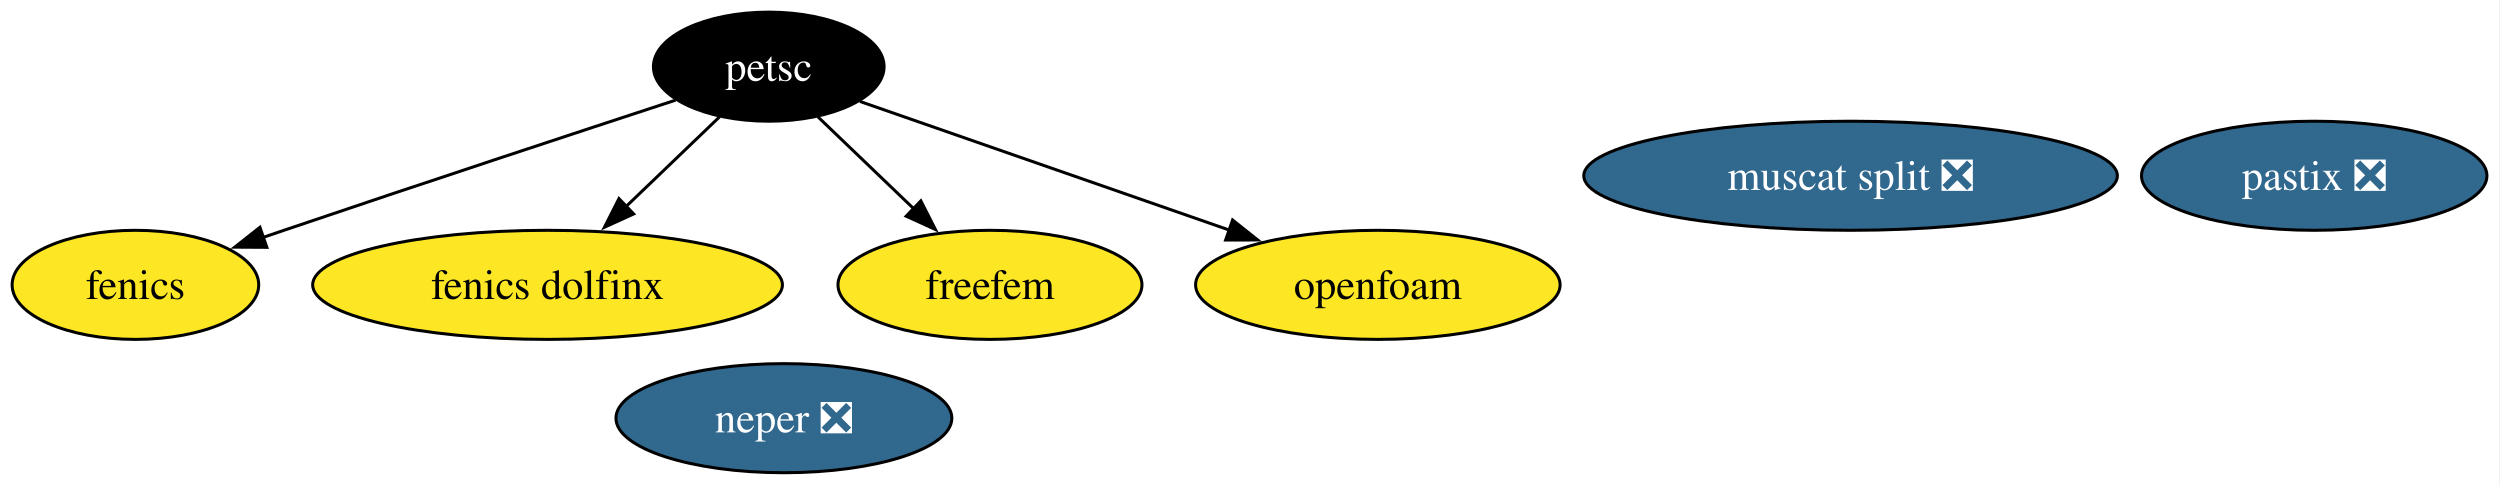
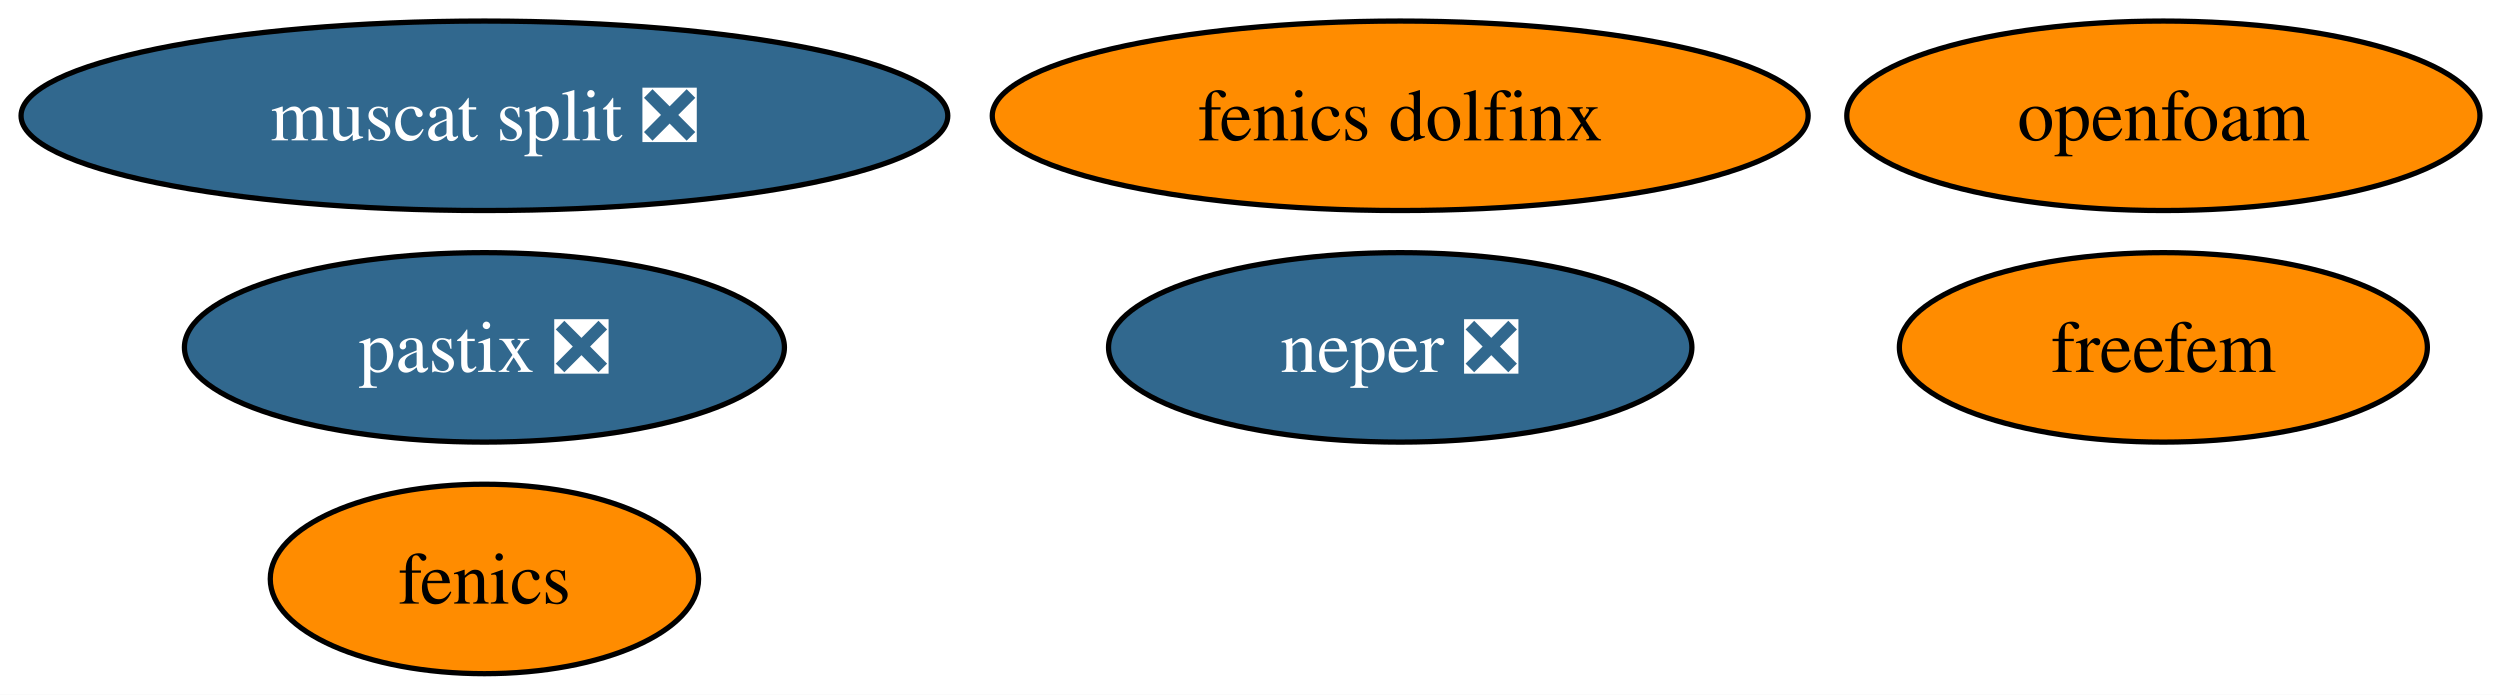
- <svg xmlns="http://www.w3.org/2000/svg" xmlns:xlink="http://www.w3.org/1999/xlink" width="825pt" height="160pt" viewBox="0.00 0.00 825.00 160.00">
-   <g id="graph0" class="graph" transform="scale(1 1) rotate(0) translate(4 156)">
-     <polygon fill="white" stroke="none" points="-4,4 -4,-156 820.68,-156 820.68,4 -4,4" />
+ <svg xmlns="http://www.w3.org/2000/svg" xmlns:xlink="http://www.w3.org/1999/xlink" width="475pt" height="132pt" viewBox="0.00 0.00 475.00 132.00">
+   <g id="graph0" class="graph" transform="scale(1 1) rotate(0) translate(4 128)">
+     <polygon fill="white" stroke="none" points="-4,4 -4,-128 471.19,-128 471.19,4 -4,4" />
    <g id="node1" class="node">
      <g id="a_node1">
        <a xlink:href="https://github.com/conda-forge/fenics-feedstock" xlink:title="fenics">
-           <ellipse fill="#fde725" stroke="black" cx="40.69" cy="-62" rx="40.69" ry="18" />
-           <text xml:space="preserve" text-anchor="middle" x="40.69" y="-57.33" font-family="Times,serif" font-size="14.00">fenics</text>
+           <ellipse fill="#ff8c00" stroke="black" cx="88.04" cy="-18" rx="40.69" ry="18" />
+           <text xml:space="preserve" text-anchor="middle" x="88.04" y="-13.32" font-family="Times,serif" font-size="14.00">fenics</text>
        </a>
      </g>
    </g>
    <g id="node2" class="node">
      <g id="a_node2">
-         <a xlink:href="https://github.com/conda-forge/petsc-feedstock" xlink:title="petsc">
-           <ellipse fill="#000000" stroke="black" cx="249.69" cy="-134" rx="38.06" ry="18" />
-           <text xml:space="preserve" text-anchor="middle" x="249.69" y="-129.32" font-family="Times,serif" font-size="14.00" fill="white">petsc</text>
+         <a xlink:href="https://github.com/conda-forge/neper-feedstock/pull/25" xlink:title="neper ❎">
+           <ellipse fill="#31688e" stroke="black" cx="262.04" cy="-62" rx="55.42" ry="18" />
+           <text xml:space="preserve" text-anchor="middle" x="262.04" y="-57.33" font-family="Times,serif" font-size="14.00" fill="white">neper ❎</text>
        </a>
      </g>
    </g>
-     <g id="edge1" class="edge">
-       <path fill="none" stroke="black" d="M218.97,-122.97C186.73,-112.4 134.58,-95.22 89.69,-80 87.45,-79.24 85.17,-78.46 82.86,-77.67" />
-       <polygon fill="black" stroke="black" points="84.06,-74.38 73.46,-74.44 81.78,-81 84.06,-74.38" />
+     <g id="node3" class="node">
+       <g id="a_node3">
+         <a xlink:href="https://github.com/conda-forge/fenics-dolfinx-feedstock" xlink:title="fenics dolfinx">
+           <ellipse fill="#ff8c00" stroke="black" cx="262.04" cy="-106" rx="77.51" ry="18" />
+           <text xml:space="preserve" text-anchor="middle" x="262.04" y="-101.33" font-family="Times,serif" font-size="14.00">fenics dolfinx</text>
+         </a>
+       </g>
    </g>
    <g id="node4" class="node">
      <g id="a_node4">
-         <a xlink:href="https://github.com/conda-forge/fenics-dolfinx-feedstock" xlink:title="fenics dolfinx">
-           <ellipse fill="#fde725" stroke="black" cx="176.69" cy="-62" rx="77.51" ry="18" />
-           <text xml:space="preserve" text-anchor="middle" x="176.69" y="-57.33" font-family="Times,serif" font-size="14.00">fenics dolfinx</text>
+         <a xlink:href="https://github.com/conda-forge/freefem-feedstock" xlink:title="freefem">
+           <ellipse fill="#ff8c00" stroke="black" cx="407.04" cy="-62" rx="50.16" ry="18" />
+           <text xml:space="preserve" text-anchor="middle" x="407.04" y="-57.33" font-family="Times,serif" font-size="14.00">freefem</text>
        </a>
      </g>
    </g>
-     <g id="edge2" class="edge">
-       <path fill="none" stroke="black" d="M233.48,-117.46C224.43,-108.78 212.93,-97.75 202.64,-87.89" />
-       <polygon fill="black" stroke="black" points="205.11,-85.4 195.47,-81.01 200.26,-90.46 205.11,-85.4" />
-     </g>
    <g id="node5" class="node">
      <g id="a_node5">
-         <a xlink:href="https://github.com/conda-forge/freefem-feedstock" xlink:title="freefem">
-           <ellipse fill="#fde725" stroke="black" cx="322.69" cy="-62" rx="50.16" ry="18" />
-           <text xml:space="preserve" text-anchor="middle" x="322.69" y="-57.33" font-family="Times,serif" font-size="14.00">freefem</text>
-         </a>
-       </g>
-     </g>
-     <g id="edge3" class="edge">
-       <path fill="none" stroke="black" d="M265.89,-117.46C275.23,-108.5 287.18,-97.04 297.71,-86.95" />
-       <polygon fill="black" stroke="black" points="299.88,-89.72 304.68,-80.27 295.04,-84.66 299.88,-89.72" />
-     </g>
-     <g id="node8" class="node">
-       <g id="a_node8">
-         <a xlink:href="https://github.com/conda-forge/openfoam-feedstock" xlink:title="openfoam">
-           <ellipse fill="#fde725" stroke="black" cx="450.69" cy="-62" rx="60.15" ry="18" />
-           <text xml:space="preserve" text-anchor="middle" x="450.69" y="-57.33" font-family="Times,serif" font-size="14.00">openfoam</text>
-         </a>
-       </g>
-     </g>
-     <g id="edge4" class="edge">
-       <path fill="none" stroke="black" d="M279.78,-122.52C311.97,-111.31 363.54,-93.35 401.62,-80.09" />
-       <polygon fill="black" stroke="black" points="402.75,-83.4 411.04,-76.81 400.45,-76.79 402.75,-83.4" />
-     </g>
-     <g id="node3" class="node">
-       <g id="a_node3">
-         <a xlink:href="https://github.com/conda-forge/neper-feedstock/pull/25" xlink:title="neper ❎">
-           <ellipse fill="#31688e" stroke="black" cx="254.69" cy="-18" rx="55.42" ry="18" />
-           <text xml:space="preserve" text-anchor="middle" x="254.69" y="-13.32" font-family="Times,serif" font-size="14.00" fill="white">neper ❎</text>
+         <a xlink:href="https://github.com/conda-forge/muscat-split-feedstock/pull/46" xlink:title="muscat split ❎">
+           <ellipse fill="#31688e" stroke="black" cx="88.04" cy="-106" rx="88.04" ry="18" />
+           <text xml:space="preserve" text-anchor="middle" x="88.04" y="-101.33" font-family="Times,serif" font-size="14.00" fill="white">muscat split ❎</text>
        </a>
      </g>
    </g>
    <g id="node6" class="node">
      <g id="a_node6">
-         <a xlink:href="https://github.com/conda-forge/muscat-split-feedstock/pull/46" xlink:title="muscat split ❎">
-           <ellipse fill="#31688e" stroke="black" cx="606.69" cy="-98" rx="88.04" ry="18" />
-           <text xml:space="preserve" text-anchor="middle" x="606.69" y="-93.33" font-family="Times,serif" font-size="14.00" fill="white">muscat split ❎</text>
+         <a xlink:href="https://github.com/conda-forge/pastix-feedstock/pull/13" xlink:title="pastix ❎">
+           <ellipse fill="#31688e" stroke="black" cx="88.04" cy="-62" rx="57" ry="18" />
+           <text xml:space="preserve" text-anchor="middle" x="88.04" y="-57.33" font-family="Times,serif" font-size="14.00" fill="white">pastix ❎</text>
        </a>
      </g>
    </g>
    <g id="node7" class="node">
      <g id="a_node7">
-         <a xlink:href="https://github.com/conda-forge/pastix-feedstock/pull/13" xlink:title="pastix ❎">
-           <ellipse fill="#31688e" stroke="black" cx="759.69" cy="-98" rx="57" ry="18" />
-           <text xml:space="preserve" text-anchor="middle" x="759.69" y="-93.33" font-family="Times,serif" font-size="14.00" fill="white">pastix ❎</text>
+         <a xlink:href="https://github.com/conda-forge/openfoam-feedstock" xlink:title="openfoam">
+           <ellipse fill="#ff8c00" stroke="black" cx="407.04" cy="-106" rx="60.15" ry="18" />
+           <text xml:space="preserve" text-anchor="middle" x="407.04" y="-101.33" font-family="Times,serif" font-size="14.00">openfoam</text>
        </a>
      </g>
    </g>
  </g>
</svg>
